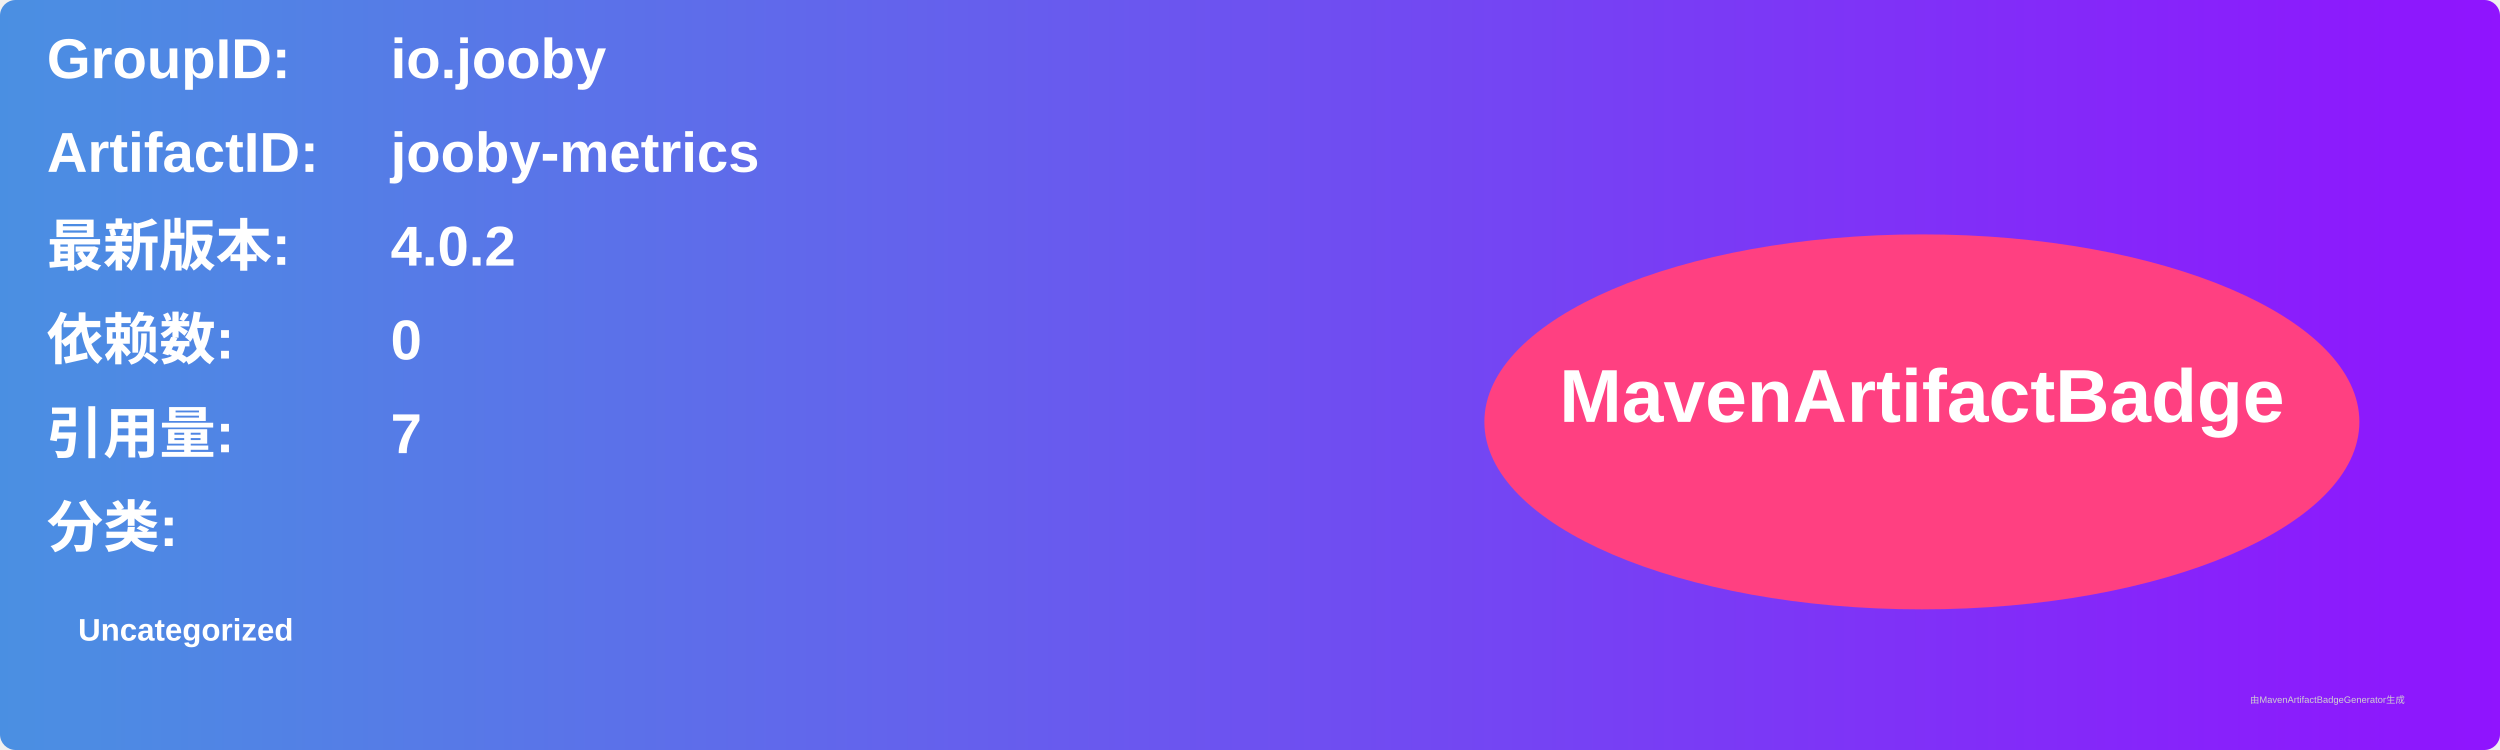
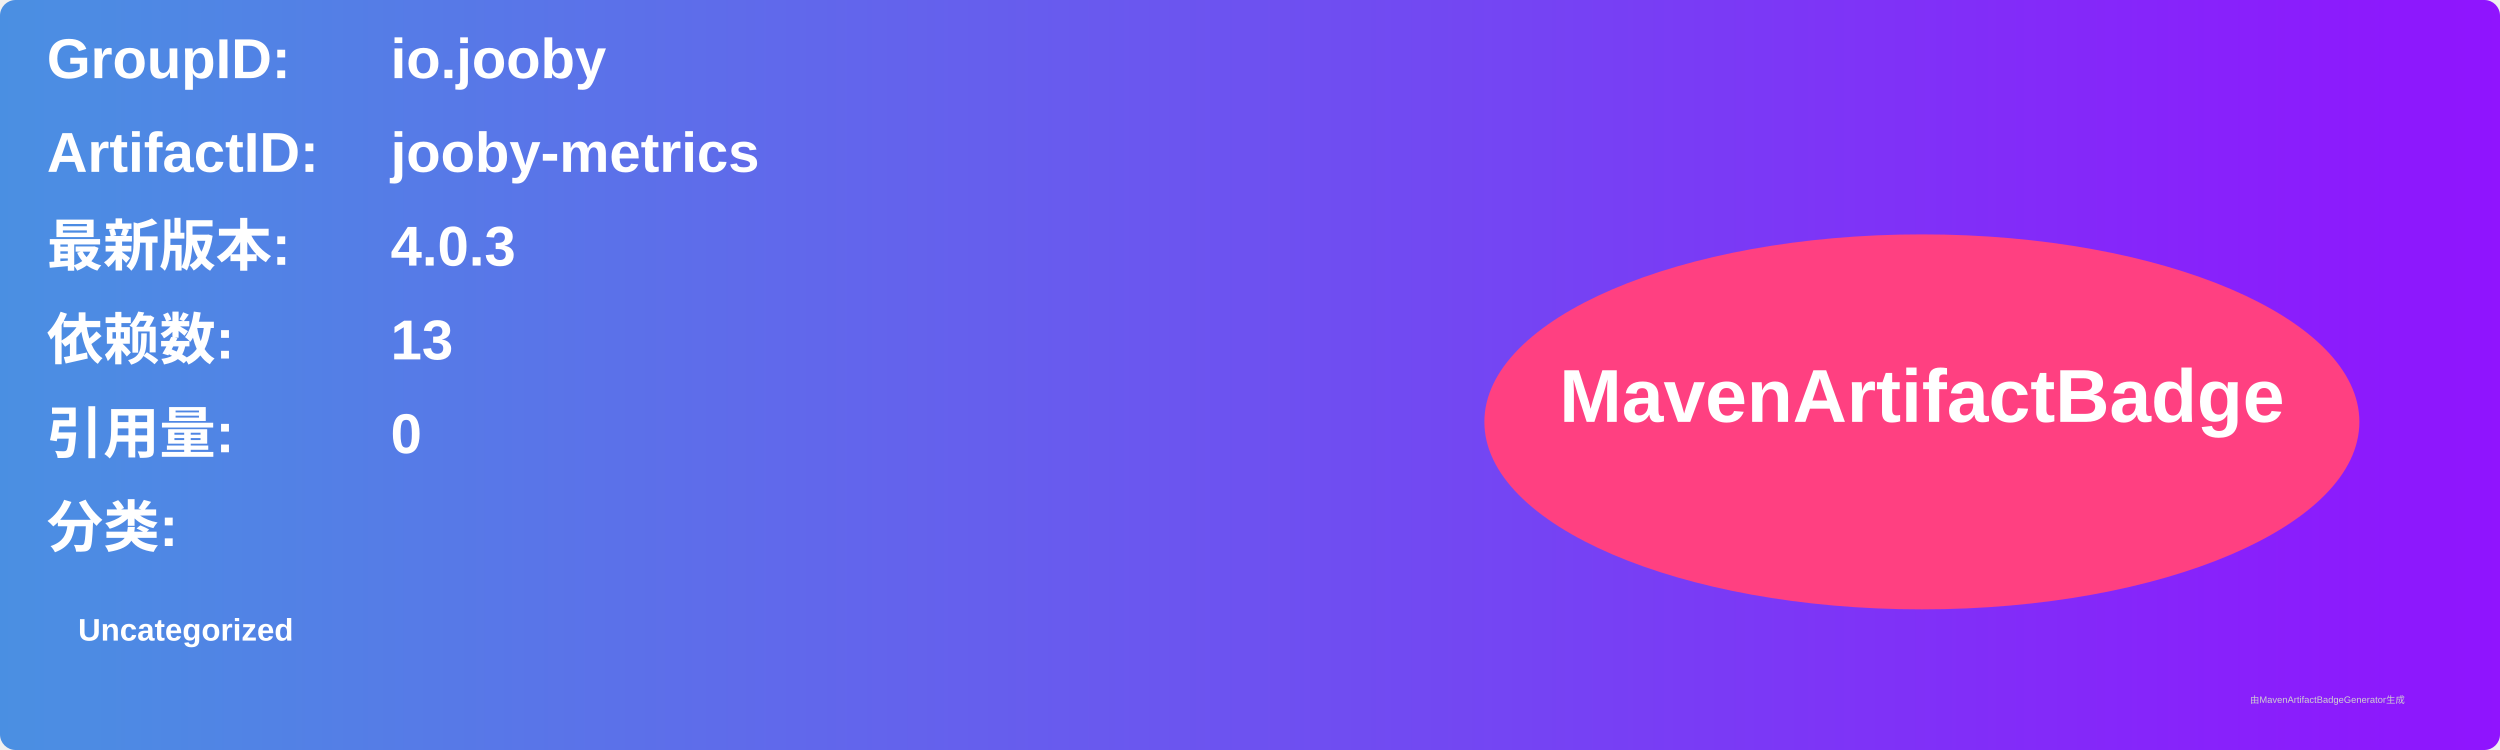
<svg xmlns="http://www.w3.org/2000/svg" width="800" height="240" viewBox="0 0 800 240">
  <linearGradient id="grad" x1="0%" y1="0%" x2="100%" y2="0%">
    <stop offset="0%" stop-color="#4a90e2" />
    <stop offset="100%" stop-color="#9013fe" />
  </linearGradient>
  <rect width="100%" height="100%" rx="5" ry="5" fill="url(#grad)" />
  <g transform="translate(15, 15)">
    <text x="0" y="10" font-family="Arial" font-size="18" fill="white" font-weight="bold" width="260">GroupID:</text>
    <text x="110" y="10" font-family="Arial" font-size="18" fill="white" font-weight="bold" width="460">io.jooby</text>
    <text x="0" y="40" font-family="Arial" font-size="18" fill="white" font-weight="bold" width="260">ArtifactID:</text>
    <text x="110" y="40" font-family="Arial" font-size="18" fill="white" font-weight="bold" width="460">jooby-metrics</text>
    <text x="0" y="70" font-family="Arial" font-size="18" fill="white" font-weight="bold">最新版本:</text>
    <text x="110" y="70" font-family="Arial" font-size="18" fill="white" font-weight="bold">
-       <tspan font-weight="bold">4.0.2</tspan>
+       <tspan font-weight="bold">4.0.3</tspan>
    </text>
    <text x="0" y="100" font-family="Arial" font-size="18" fill="white" font-weight="bold">依赖数: </text>
    <text x="110" y="100" font-family="Arial" font-size="18" fill="white">
-       <tspan font-weight="bold">0</tspan>
+       <tspan font-weight="bold">13</tspan>
    </text>
    <text x="0" y="130" font-family="Arial" font-size="18" fill="white" font-weight="bold">引用量: </text>
    <text x="110" y="130" font-family="Arial" font-size="18" fill="white">
-       <tspan font-weight="bold">7</tspan>
+       <tspan font-weight="bold">0</tspan>
    </text>
    <text x="0" y="160" font-family="Arial" font-size="18" fill="white" font-weight="bold">分类:</text>
    <text x="10" y="190" font-family="Arial" font-size="10" fill="white">
      <tspan font-weight="bold">Uncategorized</tspan>
    </text>
    <ellipse cx="600" cy="120" rx="140" ry="60" fill="#ff4081" />
    <text x="600" y="120" text-anchor="middle" font-family="Arial" font-size="24" fill="white" font-weight="bold">MavenArtifactBadge</text>
  </g>
  <text x="720" y="225" font-family="Arial" font-size="3" fill="#d0d0d0">由MavenArtifactBadgeGenerator生成</text>
</svg>
